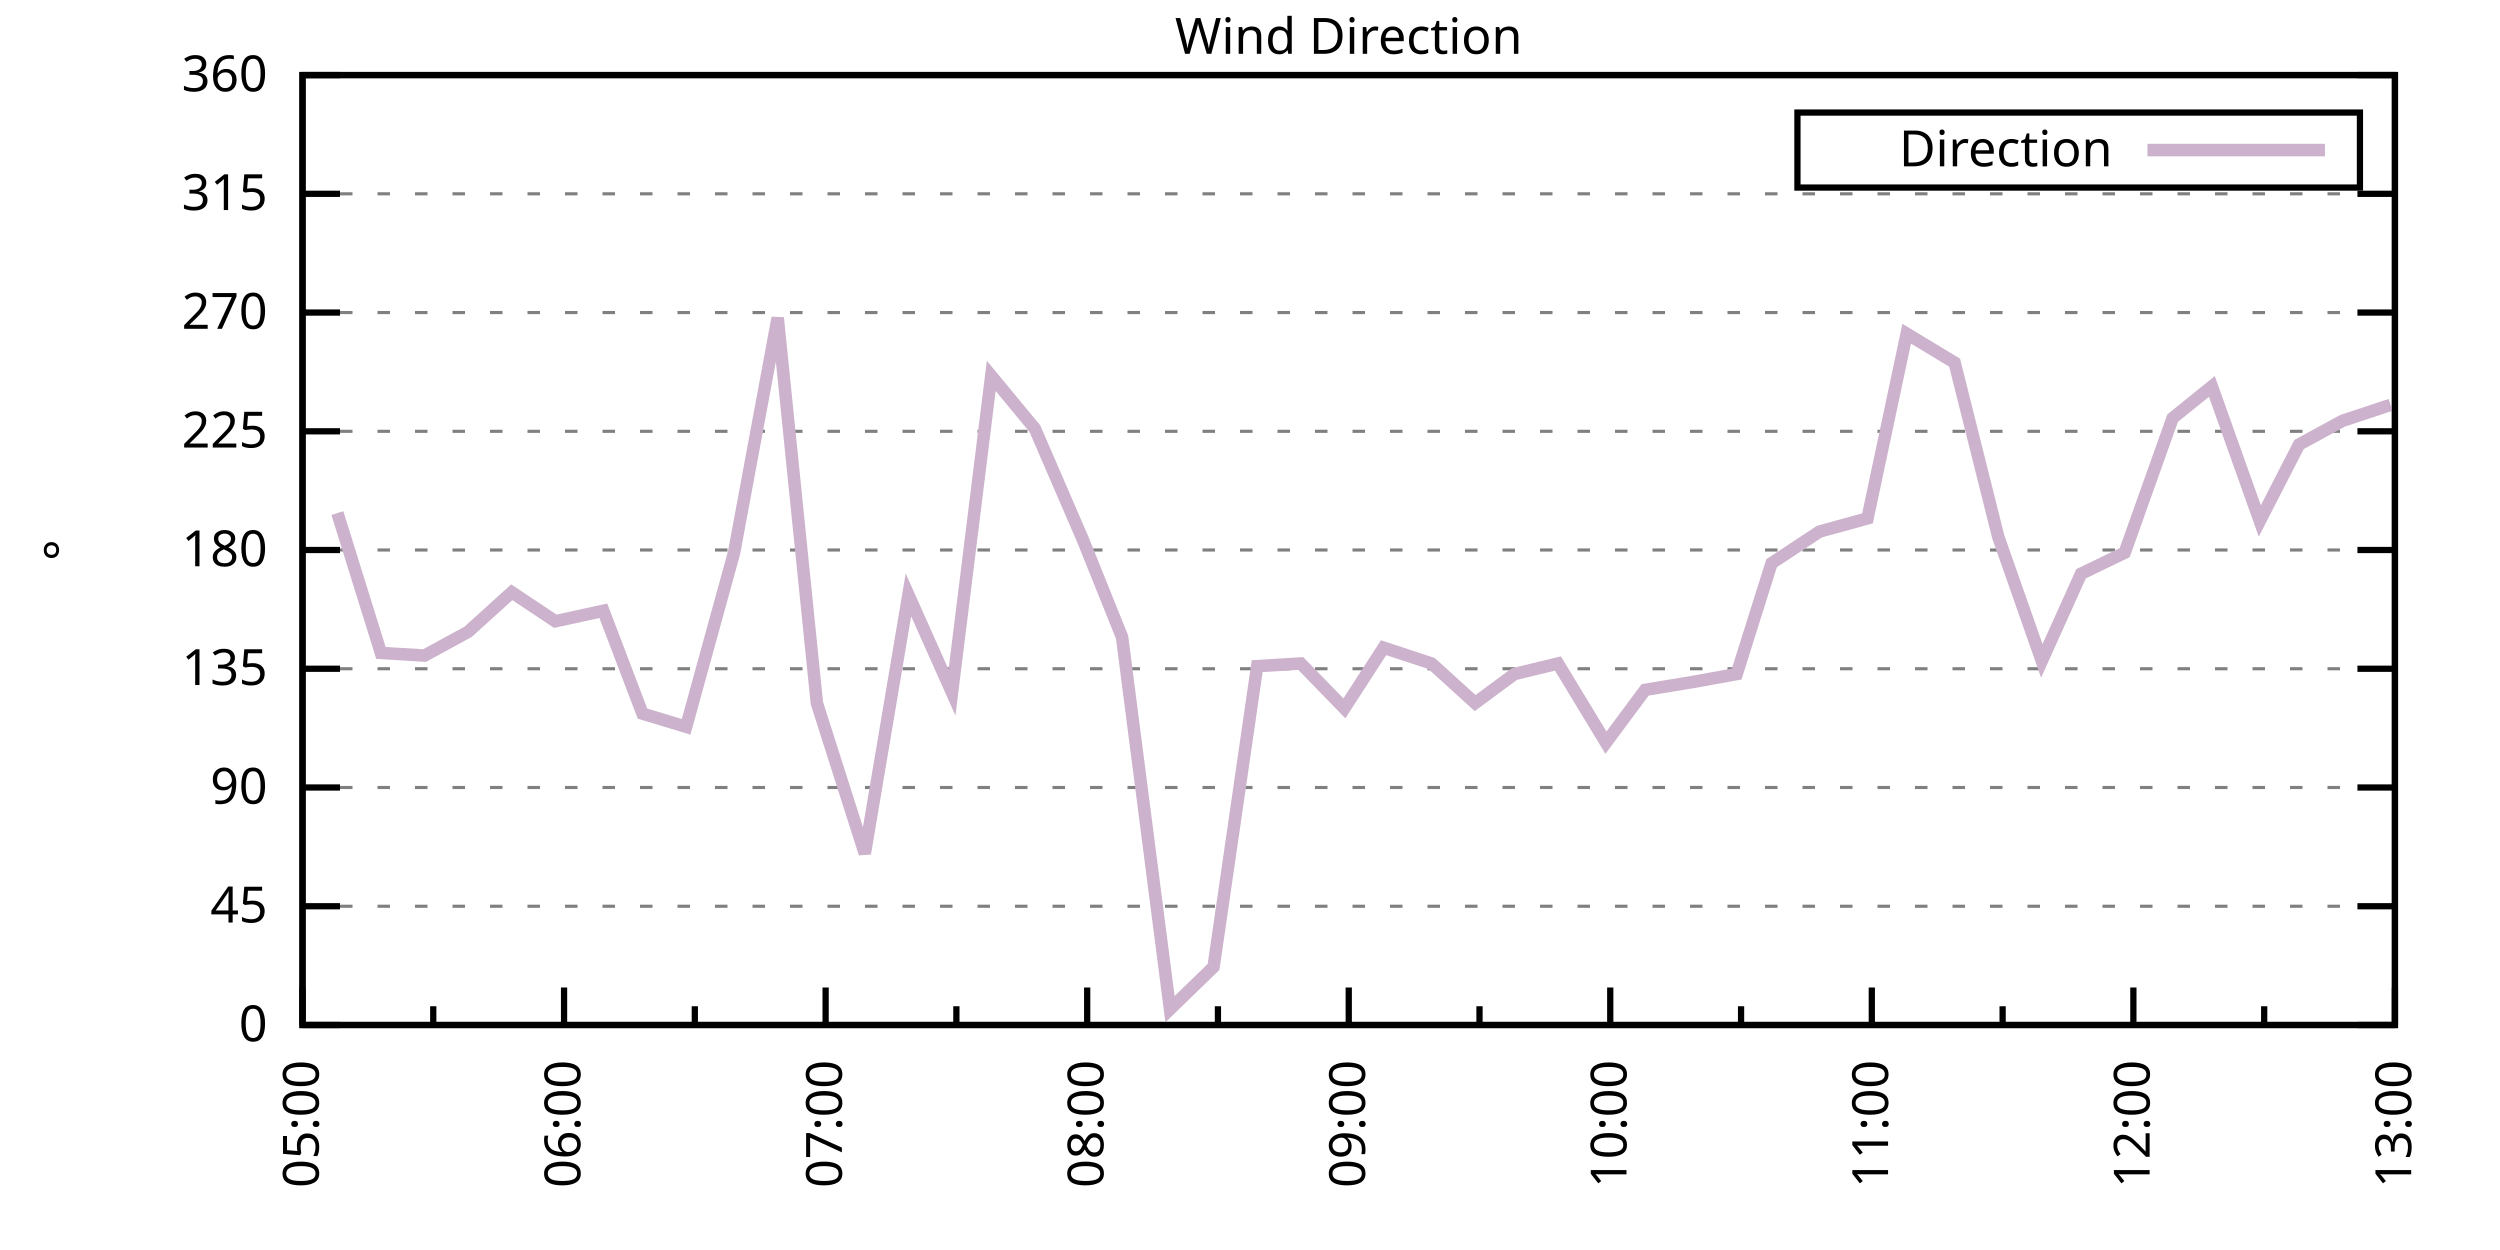
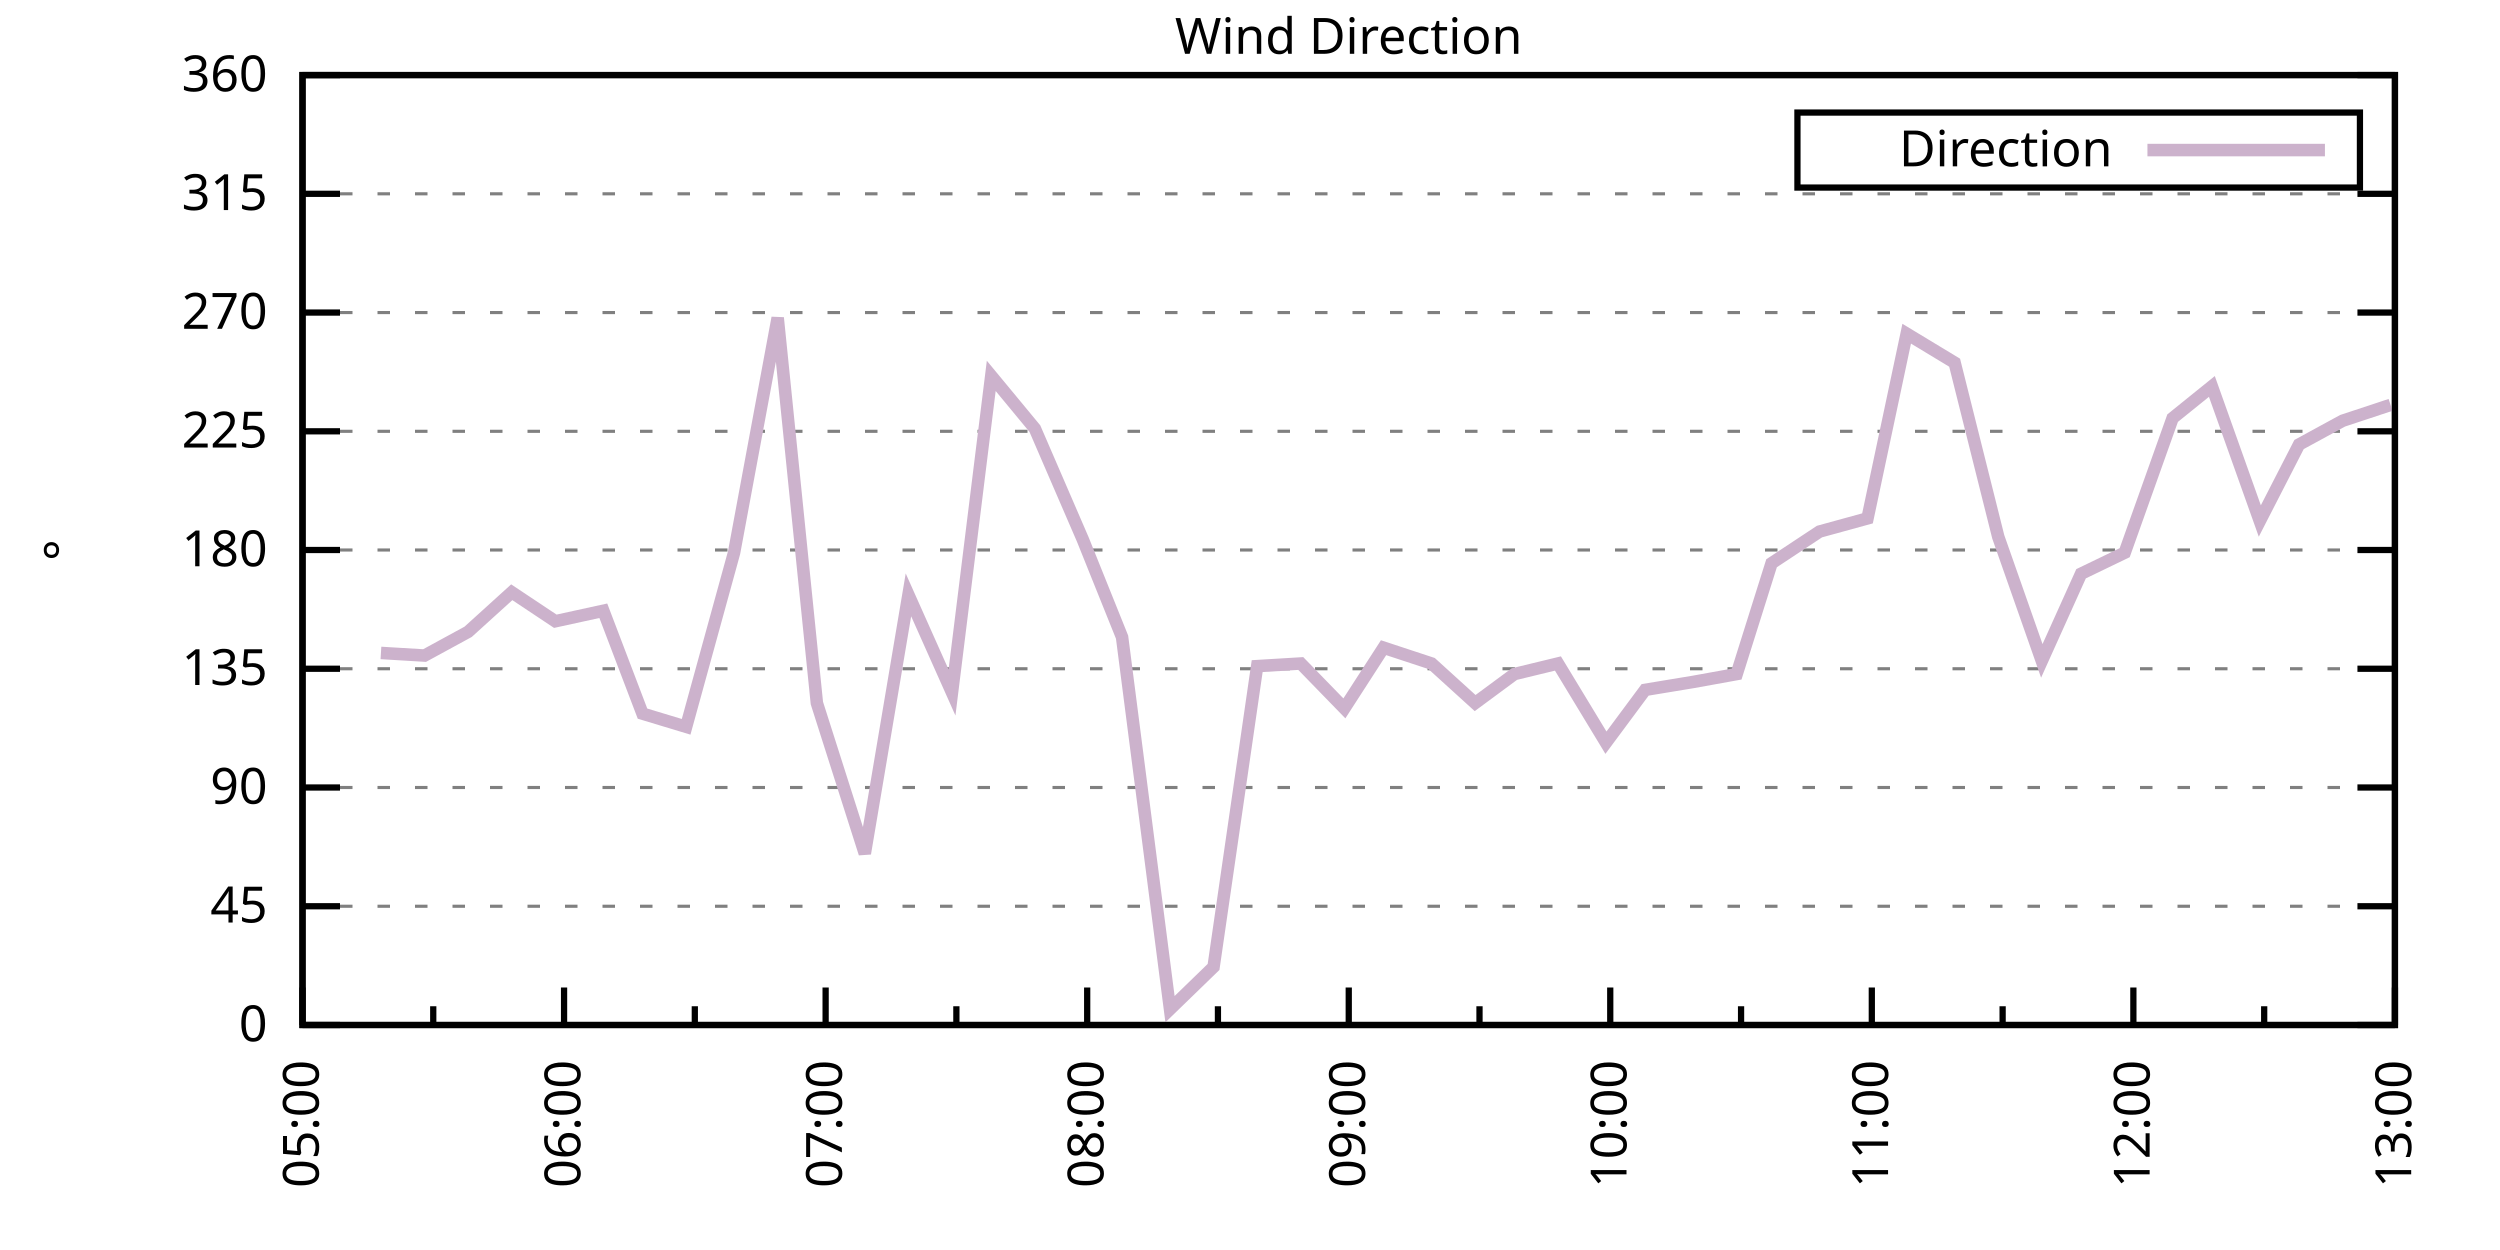
<svg xmlns="http://www.w3.org/2000/svg" xmlns:xlink="http://www.w3.org/1999/xlink" width="400" height="200" viewBox="0 0 400 200">
  <g id="gnuplot_canvas">
    <rect x="0" y="0" width="400" height="200" fill="none" />
    <defs>
      <circle id="gpDot" r="0.5" stroke-width="0.5" stroke="currentColor" />
      <path id="gpPt0" stroke-width="0.333" stroke="currentColor" d="M-1,0 h2 M0,-1 v2" />
      <path id="gpPt1" stroke-width="0.333" stroke="currentColor" d="M-1,-1 L1,1 M1,-1 L-1,1" />
      <path id="gpPt2" stroke-width="0.333" stroke="currentColor" d="M-1,0 L1,0 M0,-1 L0,1 M-1,-1 L1,1 M-1,1 L1,-1" />
      <rect id="gpPt3" stroke-width="0.333" stroke="currentColor" x="-1" y="-1" width="2" height="2" />
      <rect id="gpPt4" stroke-width="0.333" stroke="currentColor" fill="currentColor" x="-1" y="-1" width="2" height="2" />
      <circle id="gpPt5" stroke-width="0.333" stroke="currentColor" cx="0" cy="0" r="1" />
      <use xlink:href="#gpPt5" id="gpPt6" fill="currentColor" stroke="none" />
      <path id="gpPt7" stroke-width="0.333" stroke="currentColor" d="M0,-1.33 L-1.33,0.67 L1.33,0.67 z" />
      <use xlink:href="#gpPt7" id="gpPt8" fill="currentColor" stroke="none" />
      <use xlink:href="#gpPt7" id="gpPt9" stroke="currentColor" transform="rotate(180)" />
      <use xlink:href="#gpPt9" id="gpPt10" fill="currentColor" stroke="none" />
      <use xlink:href="#gpPt3" id="gpPt11" stroke="currentColor" transform="rotate(45)" />
      <use xlink:href="#gpPt11" id="gpPt12" fill="currentColor" stroke="none" />
      <path id="gpPt13" stroke-width="0.333" stroke="currentColor" d="M0,1.330 L1.265,0.411 L0.782,-1.067 L-0.782,-1.076 L-1.265,0.411 z" />
      <use xlink:href="#gpPt13" id="gpPt14" fill="currentColor" stroke="none" />
      <filter id="textbox" filterUnits="objectBoundingBox" x="0" y="0" height="1" width="1">
        <feFlood flood-color="white" flood-opacity="1" result="bgnd" />
        <feComposite in="SourceGraphic" in2="bgnd" operator="atop" />
      </filter>
      <filter id="greybox" filterUnits="objectBoundingBox" x="0" y="0" height="1" width="1">
        <feFlood flood-color="lightgrey" flood-opacity="1" result="grey" />
        <feComposite in="SourceGraphic" in2="grey" operator="atop" />
      </filter>
    </defs>
    <g fill="none" color="white" stroke="currentColor" stroke-width="1.00" stroke-linecap="butt" stroke-linejoin="miter">
</g>
    <g fill="none" color="black" stroke="currentColor" stroke-width="1.00" stroke-linecap="butt" stroke-linejoin="miter">
      <g stroke="none" shape-rendering="crispEdges">
        <polygon fill="rgb(255, 255, 255)" points="48.40,164.00 383.18,164.00 383.18,12.02 48.40,12.02 " />
      </g>
    </g>
    <g fill="none" color="black" stroke="currentColor" stroke-width="1.00" stroke-linecap="butt" stroke-linejoin="miter">
</g>
    <g fill="none" color="black" stroke="black" stroke-width="0.50" stroke-linecap="butt" stroke-linejoin="miter">
</g>
    <g fill="none" color="gray" stroke="currentColor" stroke-width="0.50" stroke-linecap="butt" stroke-linejoin="miter">
      <path stroke="gray" stroke-dasharray="2,4" class="gridline" d="M48.40,164.00 L383.19,164.00  " />
    </g>
    <g fill="none" color="gray" stroke="gray" stroke-width="1.00" stroke-linecap="butt" stroke-linejoin="miter">
</g>
    <g fill="none" color="black" stroke="currentColor" stroke-width="1.00" stroke-linecap="butt" stroke-linejoin="miter">
      <path stroke="black" d="M48.40,164.00 L54.40,164.00 M383.19,164.00 L377.19,164.00  " />
      <g transform="translate(42.80,166.60)" stroke="none" fill="black" font-family="Sans" font-size="8.00" text-anchor="end">
        <text>
          <tspan font-family="Sans"> 0</tspan>
        </text>
      </g>
    </g>
    <g fill="none" color="black" stroke="currentColor" stroke-width="1.00" stroke-linecap="butt" stroke-linejoin="miter">
</g>
    <g fill="none" color="black" stroke="black" stroke-width="0.50" stroke-linecap="butt" stroke-linejoin="miter">
</g>
    <g fill="none" color="gray" stroke="currentColor" stroke-width="0.50" stroke-linecap="butt" stroke-linejoin="miter">
      <path stroke="gray" stroke-dasharray="2,4" class="gridline" d="M48.40,145.00 L383.19,145.00  " />
    </g>
    <g fill="none" color="gray" stroke="gray" stroke-width="1.00" stroke-linecap="butt" stroke-linejoin="miter">
</g>
    <g fill="none" color="black" stroke="currentColor" stroke-width="1.00" stroke-linecap="butt" stroke-linejoin="miter">
      <path stroke="black" d="M48.40,145.00 L54.40,145.00 M383.19,145.00 L377.19,145.00  " />
      <g transform="translate(42.80,147.60)" stroke="none" fill="black" font-family="Sans" font-size="8.00" text-anchor="end">
        <text>
          <tspan font-family="Sans"> 45</tspan>
        </text>
      </g>
    </g>
    <g fill="none" color="black" stroke="currentColor" stroke-width="1.00" stroke-linecap="butt" stroke-linejoin="miter">
</g>
    <g fill="none" color="black" stroke="black" stroke-width="0.50" stroke-linecap="butt" stroke-linejoin="miter">
</g>
    <g fill="none" color="gray" stroke="currentColor" stroke-width="0.50" stroke-linecap="butt" stroke-linejoin="miter">
      <path stroke="gray" stroke-dasharray="2,4" class="gridline" d="M48.40,126.00 L383.19,126.00  " />
    </g>
    <g fill="none" color="gray" stroke="gray" stroke-width="1.00" stroke-linecap="butt" stroke-linejoin="miter">
</g>
    <g fill="none" color="black" stroke="currentColor" stroke-width="1.00" stroke-linecap="butt" stroke-linejoin="miter">
      <path stroke="black" d="M48.40,126.00 L54.40,126.00 M383.19,126.00 L377.19,126.00  " />
      <g transform="translate(42.80,128.60)" stroke="none" fill="black" font-family="Sans" font-size="8.00" text-anchor="end">
        <text>
          <tspan font-family="Sans"> 90</tspan>
        </text>
      </g>
    </g>
    <g fill="none" color="black" stroke="currentColor" stroke-width="1.00" stroke-linecap="butt" stroke-linejoin="miter">
</g>
    <g fill="none" color="black" stroke="black" stroke-width="0.50" stroke-linecap="butt" stroke-linejoin="miter">
</g>
    <g fill="none" color="gray" stroke="currentColor" stroke-width="0.50" stroke-linecap="butt" stroke-linejoin="miter">
      <path stroke="gray" stroke-dasharray="2,4" class="gridline" d="M48.40,107.00 L383.19,107.00  " />
    </g>
    <g fill="none" color="gray" stroke="gray" stroke-width="1.00" stroke-linecap="butt" stroke-linejoin="miter">
</g>
    <g fill="none" color="black" stroke="currentColor" stroke-width="1.00" stroke-linecap="butt" stroke-linejoin="miter">
      <path stroke="black" d="M48.40,107.00 L54.40,107.00 M383.19,107.00 L377.19,107.00  " />
      <g transform="translate(42.80,109.60)" stroke="none" fill="black" font-family="Sans" font-size="8.00" text-anchor="end">
        <text>
          <tspan font-family="Sans"> 135</tspan>
        </text>
      </g>
    </g>
    <g fill="none" color="black" stroke="currentColor" stroke-width="1.00" stroke-linecap="butt" stroke-linejoin="miter">
</g>
    <g fill="none" color="black" stroke="black" stroke-width="0.50" stroke-linecap="butt" stroke-linejoin="miter">
</g>
    <g fill="none" color="gray" stroke="currentColor" stroke-width="0.50" stroke-linecap="butt" stroke-linejoin="miter">
      <path stroke="gray" stroke-dasharray="2,4" class="gridline" d="M48.40,88.00 L383.19,88.00  " />
    </g>
    <g fill="none" color="gray" stroke="gray" stroke-width="1.00" stroke-linecap="butt" stroke-linejoin="miter">
</g>
    <g fill="none" color="black" stroke="currentColor" stroke-width="1.00" stroke-linecap="butt" stroke-linejoin="miter">
      <path stroke="black" d="M48.40,88.00 L54.40,88.00 M383.19,88.00 L377.19,88.00  " />
      <g transform="translate(42.80,90.60)" stroke="none" fill="black" font-family="Sans" font-size="8.00" text-anchor="end">
        <text>
          <tspan font-family="Sans"> 180</tspan>
        </text>
      </g>
    </g>
    <g fill="none" color="black" stroke="currentColor" stroke-width="1.00" stroke-linecap="butt" stroke-linejoin="miter">
</g>
    <g fill="none" color="black" stroke="black" stroke-width="0.50" stroke-linecap="butt" stroke-linejoin="miter">
</g>
    <g fill="none" color="gray" stroke="currentColor" stroke-width="0.50" stroke-linecap="butt" stroke-linejoin="miter">
      <path stroke="gray" stroke-dasharray="2,4" class="gridline" d="M48.40,69.01 L383.19,69.01  " />
    </g>
    <g fill="none" color="gray" stroke="gray" stroke-width="1.00" stroke-linecap="butt" stroke-linejoin="miter">
</g>
    <g fill="none" color="black" stroke="currentColor" stroke-width="1.00" stroke-linecap="butt" stroke-linejoin="miter">
      <path stroke="black" d="M48.40,69.01 L54.40,69.01 M383.19,69.01 L377.19,69.01  " />
      <g transform="translate(42.80,71.61)" stroke="none" fill="black" font-family="Sans" font-size="8.00" text-anchor="end">
        <text>
          <tspan font-family="Sans"> 225</tspan>
        </text>
      </g>
    </g>
    <g fill="none" color="black" stroke="currentColor" stroke-width="1.00" stroke-linecap="butt" stroke-linejoin="miter">
</g>
    <g fill="none" color="black" stroke="black" stroke-width="0.50" stroke-linecap="butt" stroke-linejoin="miter">
</g>
    <g fill="none" color="gray" stroke="currentColor" stroke-width="0.50" stroke-linecap="butt" stroke-linejoin="miter">
      <path stroke="gray" stroke-dasharray="2,4" class="gridline" d="M48.40,50.01 L383.19,50.01  " />
    </g>
    <g fill="none" color="gray" stroke="gray" stroke-width="1.00" stroke-linecap="butt" stroke-linejoin="miter">
</g>
    <g fill="none" color="black" stroke="currentColor" stroke-width="1.00" stroke-linecap="butt" stroke-linejoin="miter">
      <path stroke="black" d="M48.40,50.01 L54.40,50.01 M383.19,50.01 L377.19,50.01  " />
      <g transform="translate(42.80,52.61)" stroke="none" fill="black" font-family="Sans" font-size="8.00" text-anchor="end">
        <text>
          <tspan font-family="Sans"> 270</tspan>
        </text>
      </g>
    </g>
    <g fill="none" color="black" stroke="currentColor" stroke-width="1.00" stroke-linecap="butt" stroke-linejoin="miter">
</g>
    <g fill="none" color="black" stroke="black" stroke-width="0.50" stroke-linecap="butt" stroke-linejoin="miter">
</g>
    <g fill="none" color="gray" stroke="currentColor" stroke-width="0.50" stroke-linecap="butt" stroke-linejoin="miter">
      <path stroke="gray" stroke-dasharray="2,4" class="gridline" d="M48.40,31.01 L383.19,31.01  " />
    </g>
    <g fill="none" color="gray" stroke="gray" stroke-width="1.00" stroke-linecap="butt" stroke-linejoin="miter">
</g>
    <g fill="none" color="black" stroke="currentColor" stroke-width="1.00" stroke-linecap="butt" stroke-linejoin="miter">
      <path stroke="black" d="M48.40,31.01 L54.40,31.01 M383.19,31.01 L377.19,31.01  " />
      <g transform="translate(42.80,33.61)" stroke="none" fill="black" font-family="Sans" font-size="8.00" text-anchor="end">
        <text>
          <tspan font-family="Sans"> 315</tspan>
        </text>
      </g>
    </g>
    <g fill="none" color="black" stroke="currentColor" stroke-width="1.00" stroke-linecap="butt" stroke-linejoin="miter">
</g>
    <g fill="none" color="black" stroke="black" stroke-width="0.50" stroke-linecap="butt" stroke-linejoin="miter">
</g>
    <g fill="none" color="gray" stroke="currentColor" stroke-width="0.50" stroke-linecap="butt" stroke-linejoin="miter">
      <path stroke="gray" stroke-dasharray="2,4" class="gridline" d="M48.40,12.01 L383.19,12.01  " />
    </g>
    <g fill="none" color="gray" stroke="gray" stroke-width="1.00" stroke-linecap="butt" stroke-linejoin="miter">
</g>
    <g fill="none" color="black" stroke="currentColor" stroke-width="1.00" stroke-linecap="butt" stroke-linejoin="miter">
      <path stroke="black" d="M48.40,12.01 L54.40,12.01 M383.19,12.01 L377.19,12.01  " />
      <g transform="translate(42.80,14.61)" stroke="none" fill="black" font-family="Sans" font-size="8.00" text-anchor="end">
        <text>
          <tspan font-family="Sans"> 360</tspan>
        </text>
      </g>
    </g>
    <g fill="none" color="black" stroke="currentColor" stroke-width="1.00" stroke-linecap="butt" stroke-linejoin="miter">
      <path stroke="black" d="M48.40,164.00 L48.40,158.00  " />
      <g transform="translate(51.00,169.60) rotate(270)" stroke="none" fill="black" font-family="Sans" font-size="8.00" text-anchor="end">
        <text>
          <tspan font-family="Sans">05:00</tspan>
        </text>
      </g>
    </g>
    <g fill="none" color="black" stroke="currentColor" stroke-width="1.00" stroke-linecap="butt" stroke-linejoin="miter">
      <path stroke="black" d="M69.32,164.00 L69.32,161.00 M90.25,164.00 L90.25,158.00  " />
      <g transform="translate(92.85,169.60) rotate(270)" stroke="none" fill="black" font-family="Sans" font-size="8.00" text-anchor="end">
        <text>
          <tspan font-family="Sans">06:00</tspan>
        </text>
      </g>
    </g>
    <g fill="none" color="black" stroke="currentColor" stroke-width="1.00" stroke-linecap="butt" stroke-linejoin="miter">
      <path stroke="black" d="M111.17,164.00 L111.17,161.00 M132.10,164.00 L132.10,158.00  " />
      <g transform="translate(134.70,169.60) rotate(270)" stroke="none" fill="black" font-family="Sans" font-size="8.00" text-anchor="end">
        <text>
          <tspan font-family="Sans">07:00</tspan>
        </text>
      </g>
    </g>
    <g fill="none" color="black" stroke="currentColor" stroke-width="1.00" stroke-linecap="butt" stroke-linejoin="miter">
      <path stroke="black" d="M153.02,164.00 L153.02,161.00 M173.95,164.00 L173.95,158.00  " />
      <g transform="translate(176.55,169.60) rotate(270)" stroke="none" fill="black" font-family="Sans" font-size="8.00" text-anchor="end">
        <text>
          <tspan font-family="Sans">08:00</tspan>
        </text>
      </g>
    </g>
    <g fill="none" color="black" stroke="currentColor" stroke-width="1.00" stroke-linecap="butt" stroke-linejoin="miter">
      <path stroke="black" d="M194.87,164.00 L194.87,161.00 M215.80,164.00 L215.80,158.00  " />
      <g transform="translate(218.40,169.60) rotate(270)" stroke="none" fill="black" font-family="Sans" font-size="8.00" text-anchor="end">
        <text>
          <tspan font-family="Sans">09:00</tspan>
        </text>
      </g>
    </g>
    <g fill="none" color="black" stroke="currentColor" stroke-width="1.00" stroke-linecap="butt" stroke-linejoin="miter">
      <path stroke="black" d="M236.72,164.00 L236.72,161.00 M257.64,164.00 L257.64,158.00  " />
      <g transform="translate(260.24,169.60) rotate(270)" stroke="none" fill="black" font-family="Sans" font-size="8.00" text-anchor="end">
        <text>
          <tspan font-family="Sans">10:00</tspan>
        </text>
      </g>
    </g>
    <g fill="none" color="black" stroke="currentColor" stroke-width="1.00" stroke-linecap="butt" stroke-linejoin="miter">
      <path stroke="black" d="M278.57,164.00 L278.57,161.00 M299.49,164.00 L299.49,158.00  " />
      <g transform="translate(302.09,169.60) rotate(270)" stroke="none" fill="black" font-family="Sans" font-size="8.00" text-anchor="end">
        <text>
          <tspan font-family="Sans">11:00</tspan>
        </text>
      </g>
    </g>
    <g fill="none" color="black" stroke="currentColor" stroke-width="1.00" stroke-linecap="butt" stroke-linejoin="miter">
      <path stroke="black" d="M320.42,164.00 L320.42,161.00 M341.34,164.00 L341.34,158.00  " />
      <g transform="translate(343.94,169.60) rotate(270)" stroke="none" fill="black" font-family="Sans" font-size="8.00" text-anchor="end">
        <text>
          <tspan font-family="Sans">12:00</tspan>
        </text>
      </g>
    </g>
    <g fill="none" color="black" stroke="currentColor" stroke-width="1.00" stroke-linecap="butt" stroke-linejoin="miter">
      <path stroke="black" d="M362.27,164.00 L362.27,161.00 M383.19,164.00 L383.19,158.00  " />
      <g transform="translate(385.79,169.60) rotate(270)" stroke="none" fill="black" font-family="Sans" font-size="8.00" text-anchor="end">
        <text>
          <tspan font-family="Sans">13:00</tspan>
        </text>
      </g>
    </g>
    <g fill="none" color="black" stroke="currentColor" stroke-width="1.00" stroke-linecap="butt" stroke-linejoin="miter">
</g>
    <g fill="none" color="black" stroke="currentColor" stroke-width="1.00" stroke-linecap="butt" stroke-linejoin="miter">
      <path stroke="black" d="M48.40,12.01 L48.40,164.00 L383.19,164.00 L383.19,12.01 L48.40,12.01 Z  " />
    </g>
    <g fill="none" color="black" stroke="currentColor" stroke-width="1.00" stroke-linecap="butt" stroke-linejoin="miter">
      <g transform="translate(12.80,88.01) rotate(270)" stroke="none" fill="black" font-family="Sans" font-size="8.00" text-anchor="middle">
        <text>
          <tspan font-family="Sans">°</tspan>
        </text>
      </g>
    </g>
    <g fill="none" color="black" stroke="currentColor" stroke-width="1.00" stroke-linecap="butt" stroke-linejoin="miter">
</g>
    <g fill="none" color="black" stroke="currentColor" stroke-width="1.00" stroke-linecap="butt" stroke-linejoin="miter">
      <path stroke="black" d="M287.59,30.01 L287.59,18.01 L377.59,18.01 L377.59,30.01 L287.59,30.01 Z  " />
    </g>
    <g id="Wind_direction_plot_1">
      <g fill="none" color="white" stroke="black" stroke-width="2.00" stroke-linecap="butt" stroke-linejoin="miter">
</g>
      <g fill="none" color="black" stroke="currentColor" stroke-width="2.00" stroke-linecap="butt" stroke-linejoin="miter">
        <g transform="translate(337.99,26.61)" stroke="none" fill="black" font-family="Sans" font-size="8.00" text-anchor="end">
          <text>
            <tspan font-family="Sans">Direction</tspan>
          </text>
        </g>
      </g>
      <g fill="none" color="black" stroke="currentColor" stroke-width="2.00" stroke-linecap="butt" stroke-linejoin="miter">
-         <path stroke="rgb(204, 178, 204)" d="M343.59,24.01 L371.99,24.01 M53.98,82.09 L60.95,104.47 L67.93,104.89 L74.90,101.09 L81.88,94.76 L88.85,99.40   L96.53,97.72 L102.80,114.18 L109.78,116.29 L117.45,88.43 L124.43,50.85 L130.70,112.49 L138.37,136.56 L145.35,95.18   L152.32,110.80 L158.60,60.14 L165.58,68.58 L173.25,86.32 L179.53,101.94 L187.20,161.47 L194.17,154.71 L201.15,106.58   L208.12,106.16 L215.10,113.34 L221.37,103.63 L229.05,106.16 L236.02,112.49 L242.30,107.85 L249.27,106.16 L256.95,118.83   L263.22,110.38 L270.90,109.11 L277.87,107.85 L283.45,90.12 L291.12,85.05 L298.80,82.94 L305.07,53.39 L312.74,58.03   L319.72,85.89 L326.69,105.74 L332.97,91.80 L339.95,88.43 L347.62,66.90 L353.90,61.83 L361.57,83.36 L367.85,71.12   L374.82,67.32 L382.49,64.78  " />
+         <path stroke="rgb(204, 178, 204)" d="M343.59,24.01 L371.99,24.01 M60.95,104.47 L67.93,104.89 L74.90,101.09 L81.88,94.76 L88.85,99.40 L96.53,97.72   L102.80,114.18 L109.78,116.29 L117.45,88.43 L124.43,50.85 L130.70,112.49 L138.37,136.56 L145.35,95.18 L152.32,110.80   L158.60,60.14 L165.58,68.58 L173.25,86.32 L179.53,101.94 L187.20,161.47 L194.17,154.71 L201.15,106.58 L208.12,106.16   L215.10,113.34 L221.37,103.63 L229.05,106.16 L236.02,112.49 L242.30,107.85 L249.27,106.16 L256.95,118.83 L263.22,110.38   L270.90,109.11 L277.87,107.85 L283.45,90.12 L291.12,85.05 L298.80,82.94 L305.07,53.39 L312.74,58.03 L319.72,85.89   L326.69,105.74 L332.97,91.80 L339.95,88.43 L347.62,66.90 L353.90,61.83 L361.57,83.36 L367.85,71.12 L374.82,67.32   L382.49,64.78  " />
      </g>
    </g>
    <g fill="none" color="black" stroke="currentColor" stroke-width="2.00" stroke-linecap="butt" stroke-linejoin="miter">
</g>
    <g fill="none" color="black" stroke="black" stroke-width="1.00" stroke-linecap="butt" stroke-linejoin="miter">
</g>
    <g fill="none" color="black" stroke="currentColor" stroke-width="1.00" stroke-linecap="butt" stroke-linejoin="miter">
      <path stroke="black" d="M48.40,12.01 L48.40,164.00 L383.19,164.00 L383.19,12.01 L48.40,12.01 Z  " />
    </g>
    <g fill="none" color="black" stroke="currentColor" stroke-width="1.00" stroke-linecap="butt" stroke-linejoin="miter">
      <g transform="translate(215.79,8.61)" stroke="none" fill="black" font-family="Sans" font-size="8.00" text-anchor="middle">
        <text>
          <tspan font-family="Sans">Wind Direction</tspan>
        </text>
      </g>
    </g>
    <g fill="none" color="black" stroke="currentColor" stroke-width="1.00" stroke-linecap="butt" stroke-linejoin="miter">
</g>
  </g>
</svg>
